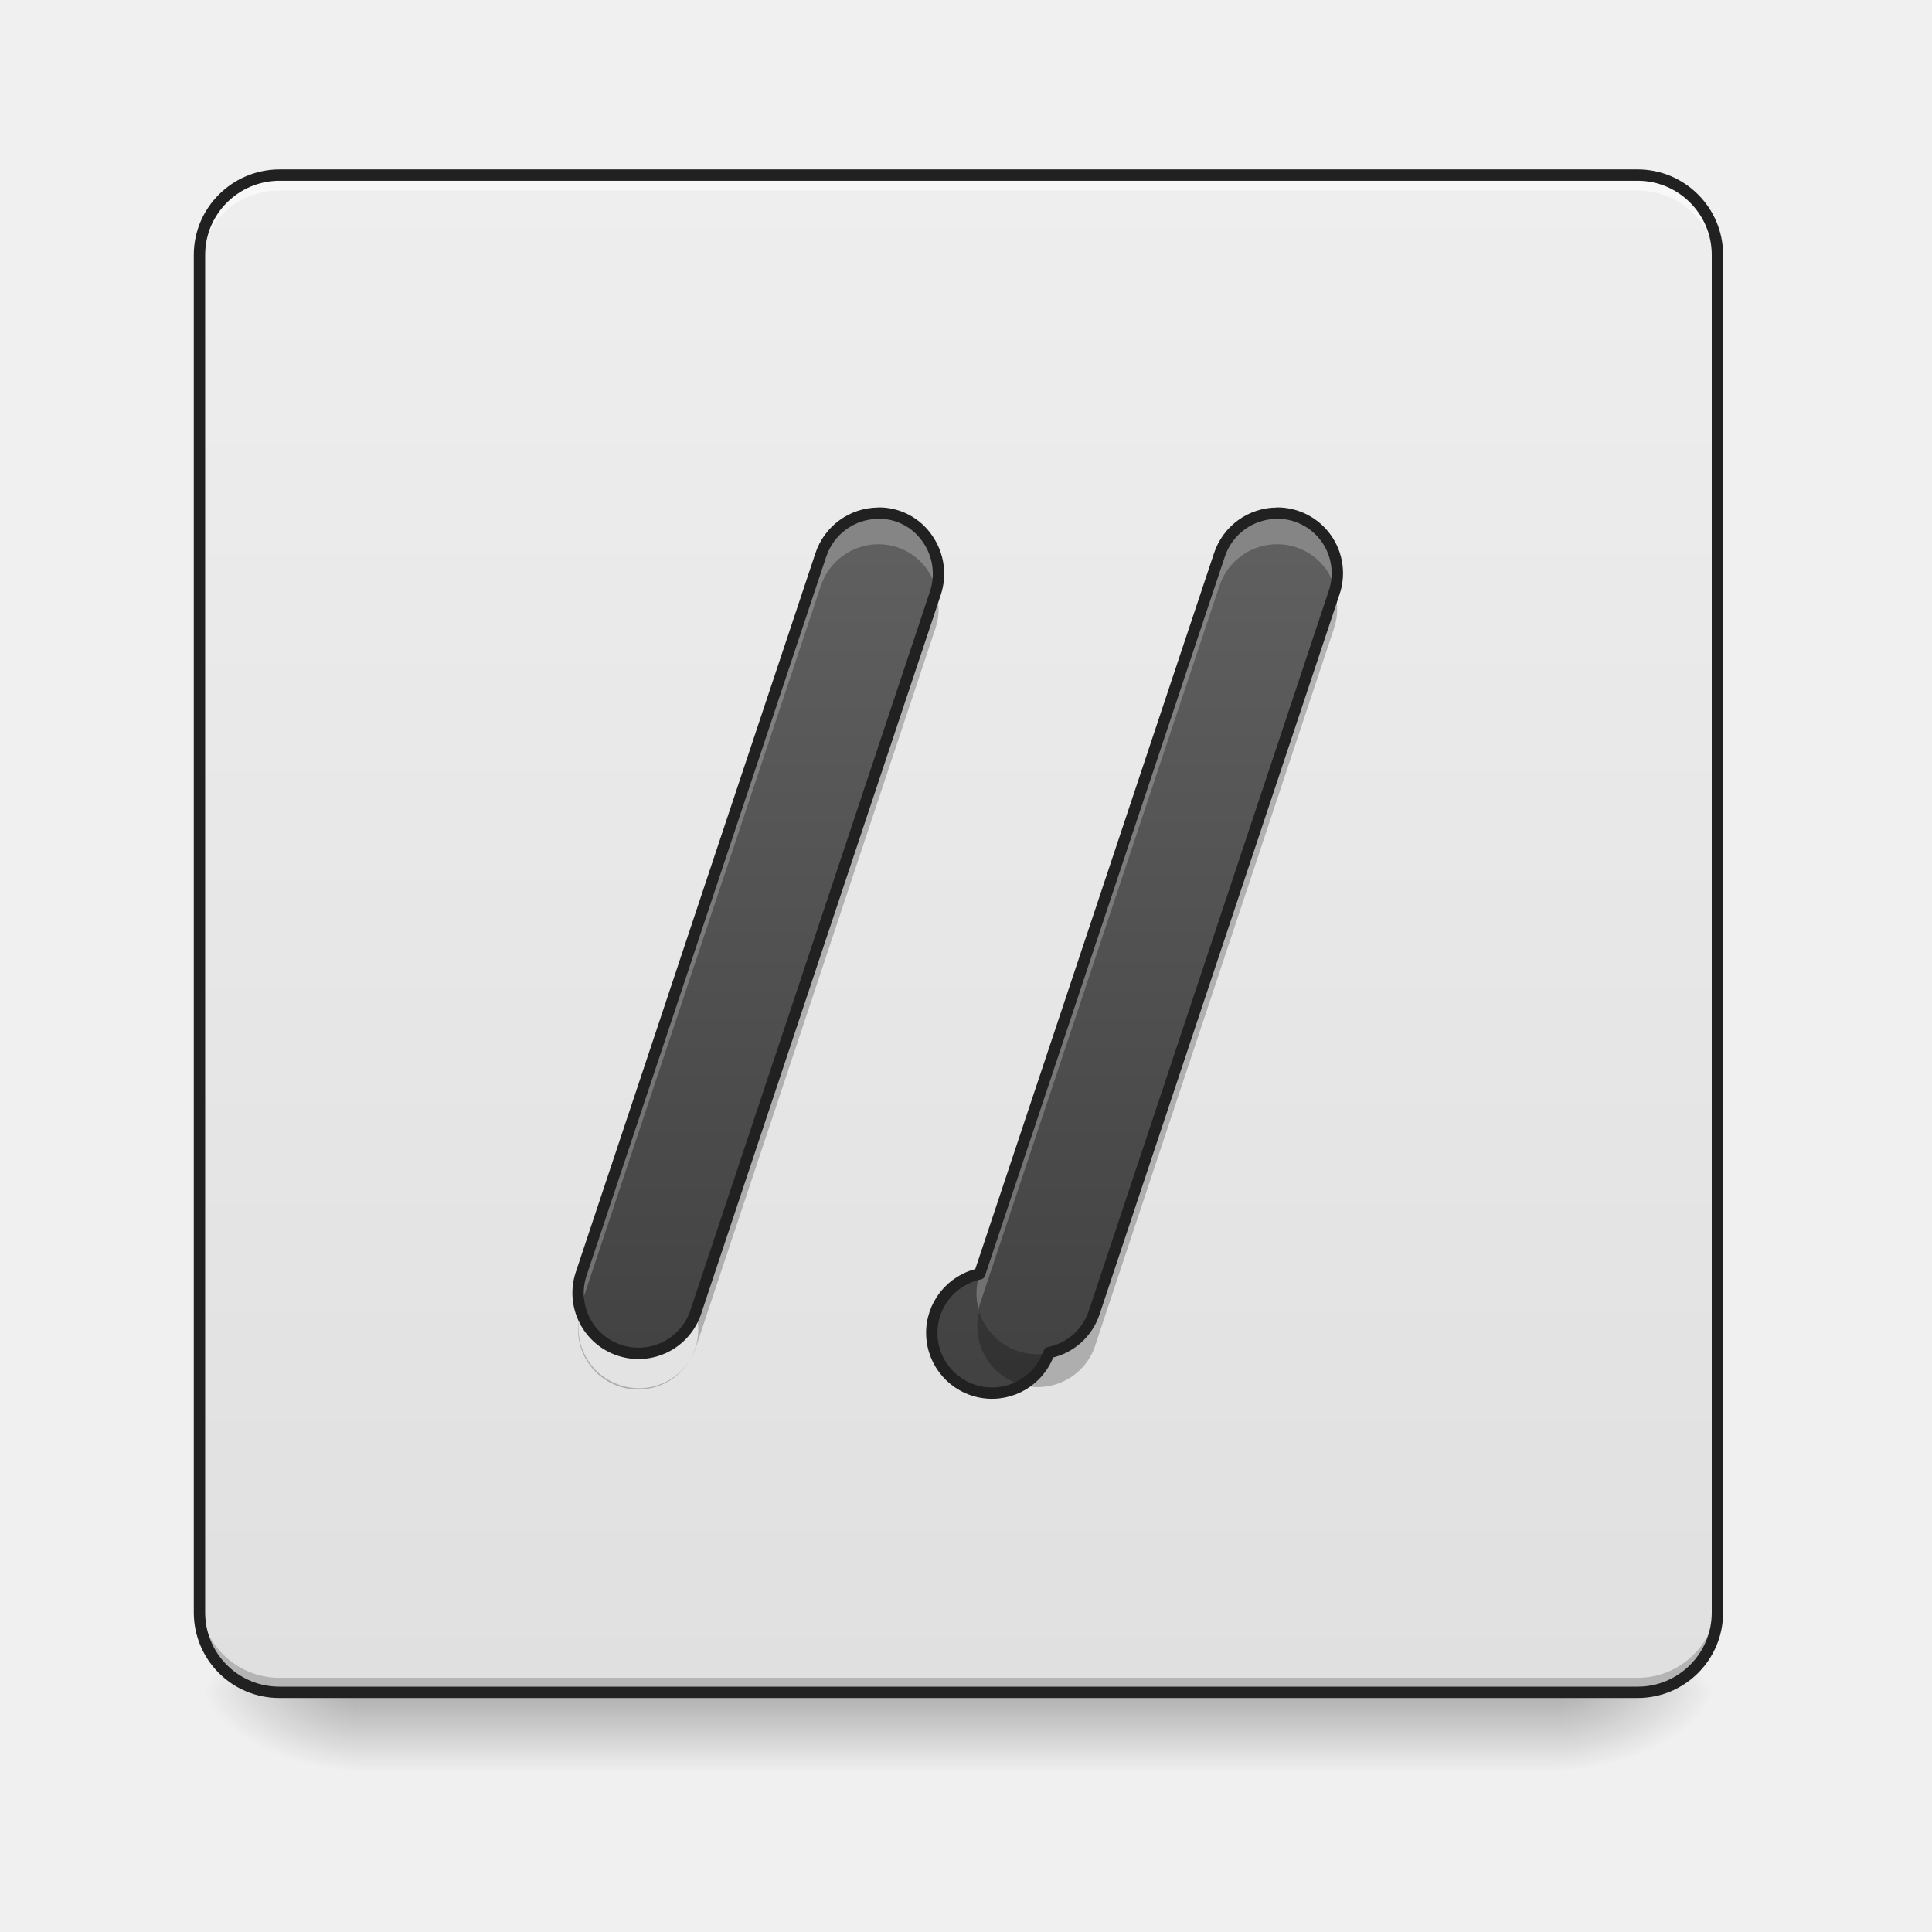
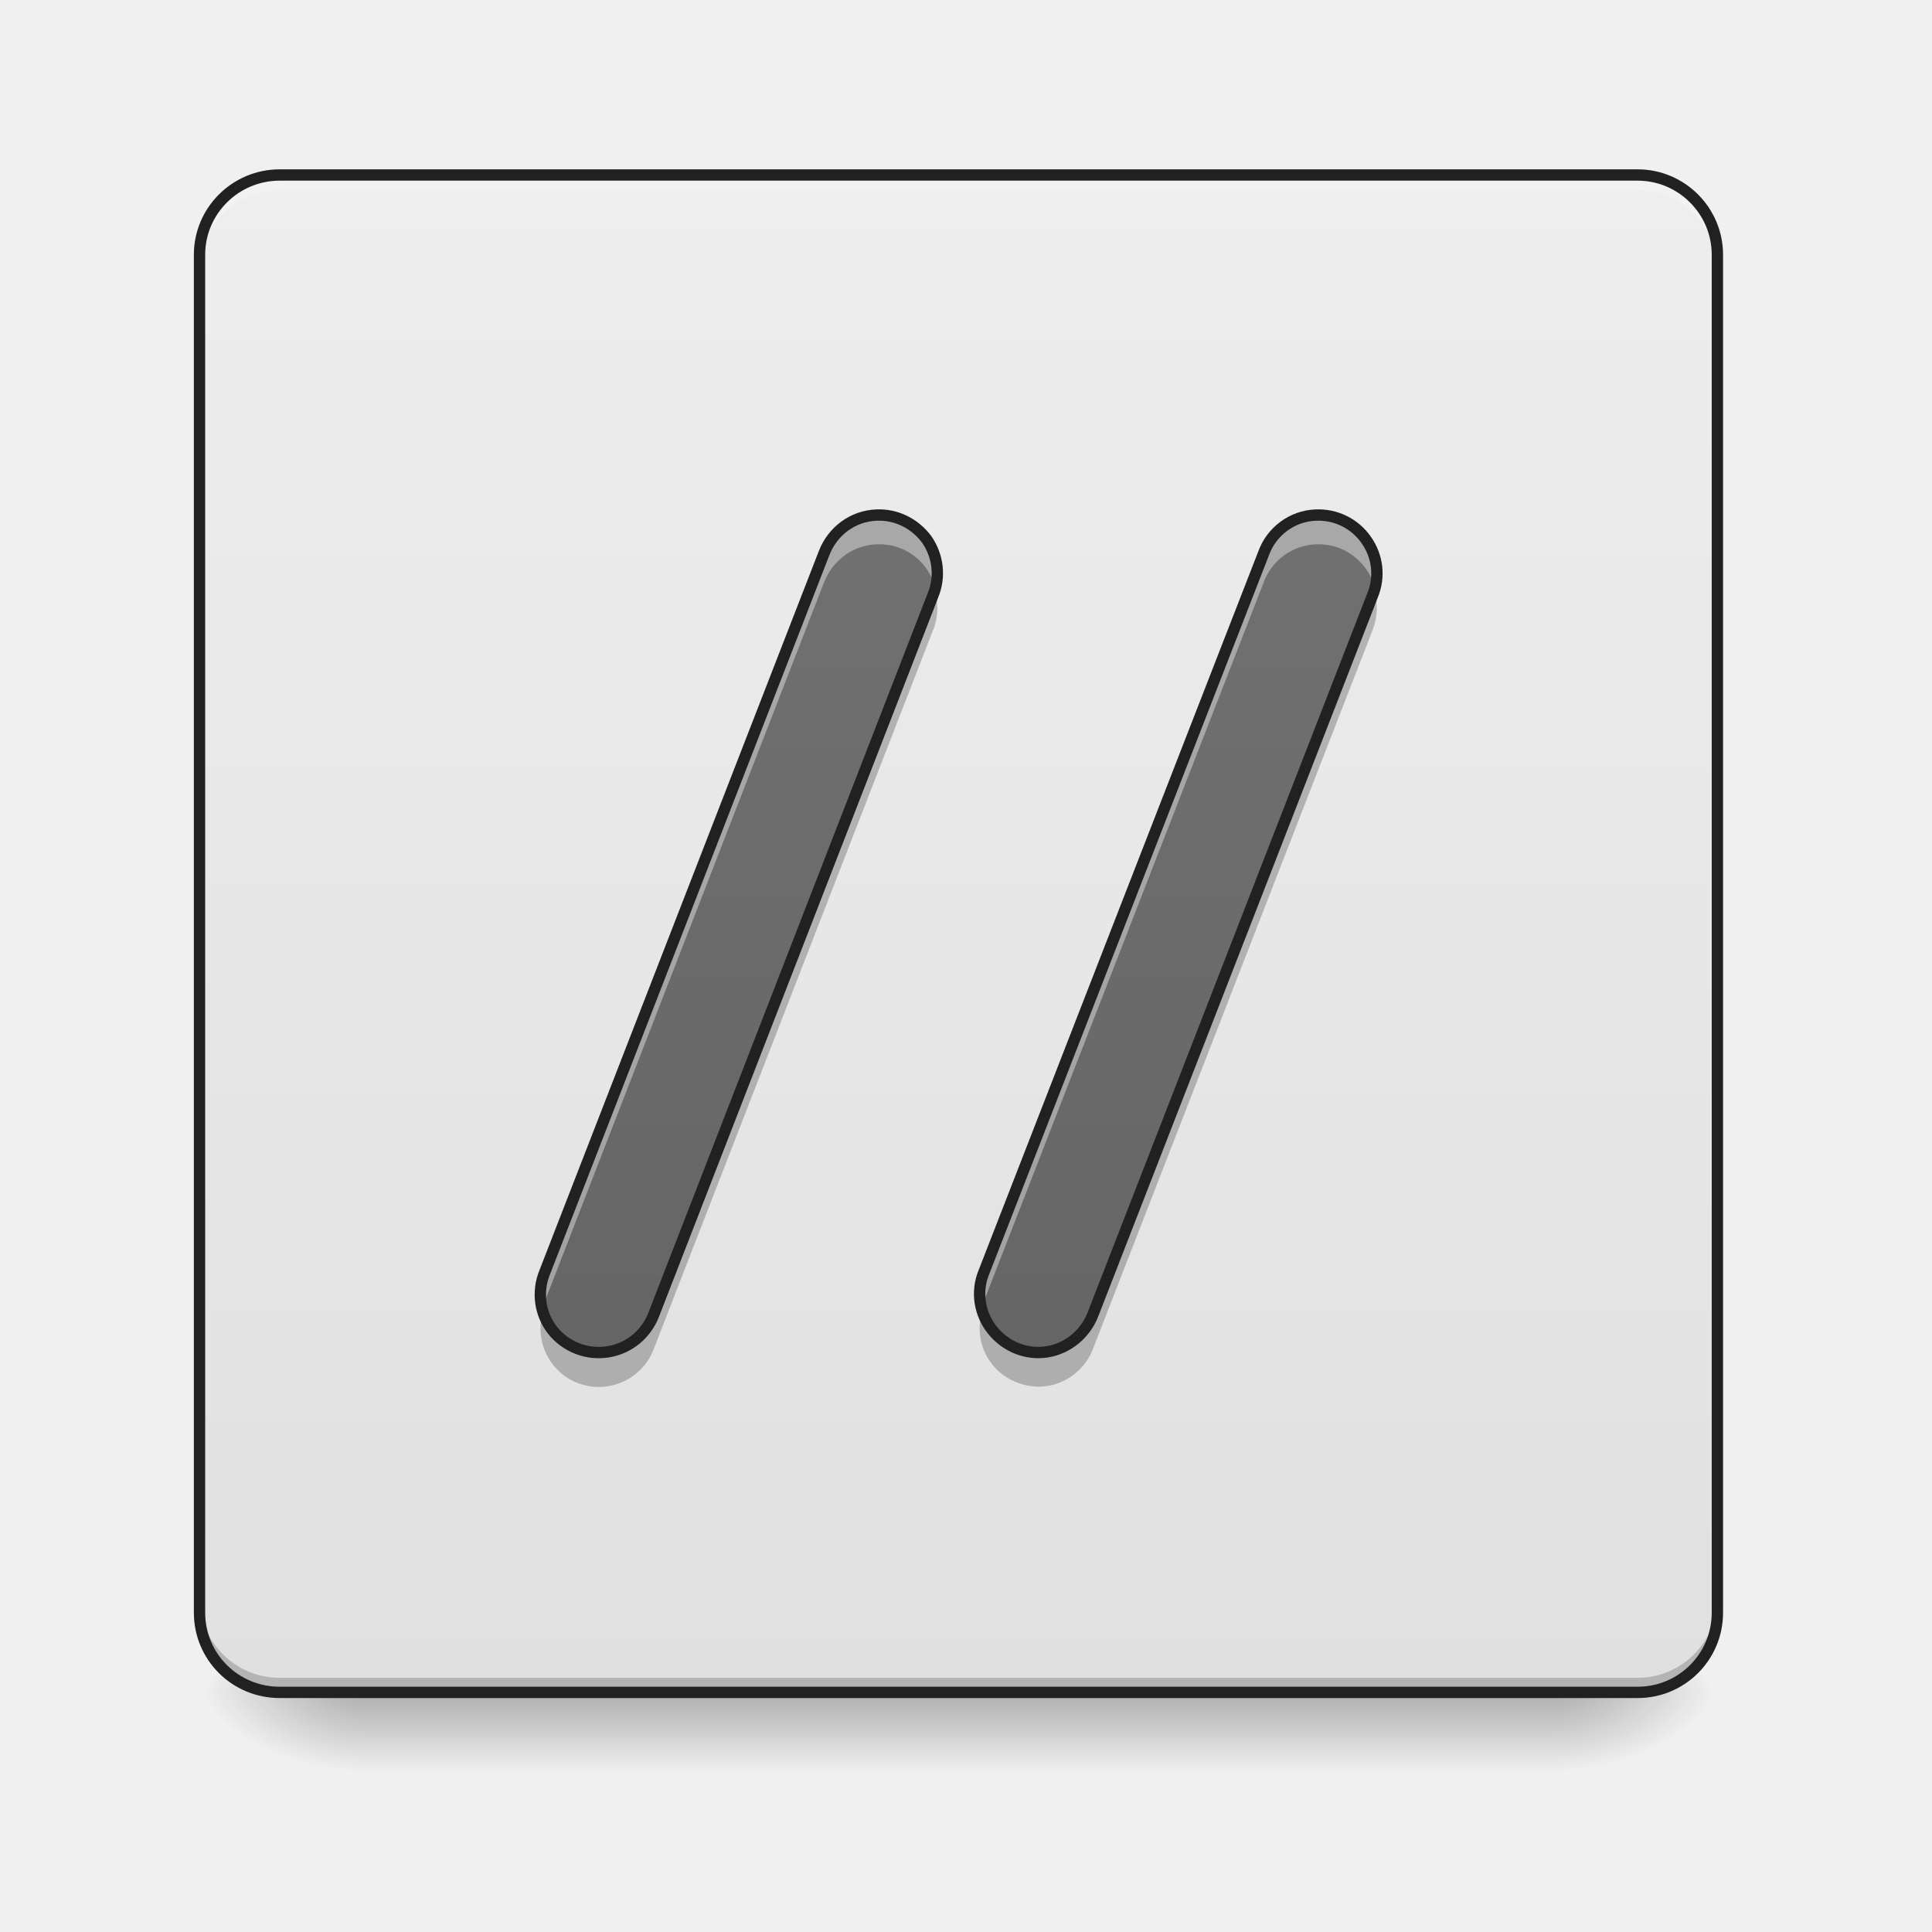
- <svg xmlns="http://www.w3.org/2000/svg" width="16" height="16">
+ <svg xmlns="http://www.w3.org/2000/svg" width="16px" height="16px" viewBox="0 0 16 16" version="1.1">
  <defs>
-     <linearGradient id="a" gradientUnits="userSpaceOnUse" x1="254" y1="233.5" x2="254" y2="254.667" gradientTransform="matrix(.03125 0 0 .03125 0 6.72)">
-       <stop offset="0" stop-opacity=".275" />
-       <stop offset="1" stop-opacity="0" />
+     <linearGradient id="linear0" gradientUnits="userSpaceOnUse" x1="254" y1="233.5" x2="254" y2="254.667" gradientTransform="matrix(0.031253,0,0,0.031253,-0.00000190753,6.719393)">
+       <stop offset="0" style="stop-color:rgb(0%,0%,0%);stop-opacity:0.275;" />
+       <stop offset="1" style="stop-color:rgb(0%,0%,0%);stop-opacity:0;" />
    </linearGradient>
-     <radialGradient id="b" gradientUnits="userSpaceOnUse" cx="450.909" cy="189.579" fx="450.909" fy="189.579" r="21.167" gradientTransform="matrix(0 -.03907 -.07032 0 26.065 31.798)">
-       <stop offset="0" stop-opacity=".314" />
-       <stop offset=".222" stop-opacity=".275" />
-       <stop offset="1" stop-opacity="0" />
+     <radialGradient id="radial0" gradientUnits="userSpaceOnUse" cx="450.909" cy="189.579" fx="450.909" fy="189.579" r="21.167" gradientTransform="matrix(0.0000000870852,-0.0390662,-0.0703192,-0.0000000507693,26.06532,31.79767)">
+       <stop offset="0" style="stop-color:rgb(0%,0%,0%);stop-opacity:0.314;" />
+       <stop offset="0.222" style="stop-color:rgb(0%,0%,0%);stop-opacity:0.275;" />
+       <stop offset="1" style="stop-color:rgb(0%,0%,0%);stop-opacity:0;" />
    </radialGradient>
-     <radialGradient id="c" gradientUnits="userSpaceOnUse" cx="450.909" cy="189.579" fx="450.909" fy="189.579" r="21.167" gradientTransform="matrix(0 .03907 .07032 0 -10.189 -3.764)">
-       <stop offset="0" stop-opacity=".314" />
-       <stop offset=".222" stop-opacity=".275" />
-       <stop offset="1" stop-opacity="0" />
+     <radialGradient id="radial1" gradientUnits="userSpaceOnUse" cx="450.909" cy="189.579" fx="450.909" fy="189.579" r="21.167" gradientTransform="matrix(-0.0000000870852,0.0390662,0.0703192,0.0000000507693,-10.18881,-3.763739)">
+       <stop offset="0" style="stop-color:rgb(0%,0%,0%);stop-opacity:0.314;" />
+       <stop offset="0.222" style="stop-color:rgb(0%,0%,0%);stop-opacity:0.275;" />
+       <stop offset="1" style="stop-color:rgb(0%,0%,0%);stop-opacity:0;" />
    </radialGradient>
-     <radialGradient id="d" gradientUnits="userSpaceOnUse" cx="450.909" cy="189.579" fx="450.909" fy="189.579" r="21.167" gradientTransform="matrix(0 -.03907 .07032 0 -10.189 31.798)">
-       <stop offset="0" stop-opacity=".314" />
-       <stop offset=".222" stop-opacity=".275" />
-       <stop offset="1" stop-opacity="0" />
+     <radialGradient id="radial2" gradientUnits="userSpaceOnUse" cx="450.909" cy="189.579" fx="450.909" fy="189.579" r="21.167" gradientTransform="matrix(-0.0000000870852,-0.0390662,0.0703192,-0.0000000507693,-10.18881,31.79767)">
+       <stop offset="0" style="stop-color:rgb(0%,0%,0%);stop-opacity:0.314;" />
+       <stop offset="0.222" style="stop-color:rgb(0%,0%,0%);stop-opacity:0.275;" />
+       <stop offset="1" style="stop-color:rgb(0%,0%,0%);stop-opacity:0;" />
    </radialGradient>
-     <radialGradient id="e" gradientUnits="userSpaceOnUse" cx="450.909" cy="189.579" fx="450.909" fy="189.579" r="21.167" gradientTransform="matrix(0 .03907 -.07032 0 26.065 -3.764)">
-       <stop offset="0" stop-opacity=".314" />
-       <stop offset=".222" stop-opacity=".275" />
-       <stop offset="1" stop-opacity="0" />
+     <radialGradient id="radial3" gradientUnits="userSpaceOnUse" cx="450.909" cy="189.579" fx="450.909" fy="189.579" r="21.167" gradientTransform="matrix(0.0000000870852,0.0390662,-0.0703192,0.0000000507693,26.06532,-3.76374)">
+       <stop offset="0" style="stop-color:rgb(0%,0%,0%);stop-opacity:0.314;" />
+       <stop offset="0.222" style="stop-color:rgb(0%,0%,0%);stop-opacity:0.275;" />
+       <stop offset="1" style="stop-color:rgb(0%,0%,0%);stop-opacity:0;" />
    </radialGradient>
-     <linearGradient id="f" gradientUnits="userSpaceOnUse" x1="169.333" y1="233.5" x2="169.333" y2="-168.667" gradientTransform="matrix(.03125 0 0 .03125 0 6.72)">
-       <stop offset="0" stop-color="#e0e0e0" />
-       <stop offset="1" stop-color="#eee" />
+     <linearGradient id="linear1" gradientUnits="userSpaceOnUse" x1="169.333" y1="233.5" x2="169.333" y2="-168.667" gradientTransform="matrix(0.031253,0,0,0.031253,0,6.719392)">
+       <stop offset="0" style="stop-color:rgb(87.843%,87.843%,87.843%);stop-opacity:1;" />
+       <stop offset="1" style="stop-color:rgb(93.333%,93.333%,93.333%);stop-opacity:1;" />
    </linearGradient>
-     <linearGradient id="g" gradientUnits="userSpaceOnUse" x1="232.833" y1="148.833" x2="232.833" y2="-84" gradientTransform="matrix(.03125 0 0 .03125 -.336 6.72)">
-       <stop offset="0" stop-color="#424242" />
-       <stop offset="1" stop-color="#616161" />
+     <linearGradient id="linear2" gradientUnits="userSpaceOnUse" x1="254" y1="233.5" x2="254" y2="-168.667">
+       <stop offset="0" style="stop-color:rgb(38.039%,38.039%,38.039%);stop-opacity:1;" />
+       <stop offset="1" style="stop-color:rgb(45.882%,45.882%,45.882%);stop-opacity:1;" />
    </linearGradient>
-     <linearGradient id="h" gradientUnits="userSpaceOnUse" x1="232.833" y1="148.833" x2="232.833" y2="-84" gradientTransform="matrix(.03125 0 0 .03125 2.966 6.72)">
-       <stop offset="0" stop-color="#424242" />
-       <stop offset="1" stop-color="#616161" />
+     <linearGradient id="linear3" gradientUnits="userSpaceOnUse" x1="254" y1="233.5" x2="254" y2="-168.667">
+       <stop offset="0" style="stop-color:rgb(38.039%,38.039%,38.039%);stop-opacity:1;" />
+       <stop offset="1" style="stop-color:rgb(45.882%,45.882%,45.882%);stop-opacity:1;" />
    </linearGradient>
  </defs>
-   <path d="M2.977 13.969h9.921v.734H2.977zm0 0" fill="url(#a)" />
-   <path d="M12.898 14.016h1.325v-.66h-1.325zm0 0" fill="url(#b)" />
-   <path d="M2.977 14.016H1.652v.664h1.325zm0 0" fill="url(#c)" />
-   <path d="M2.977 14.016H1.652v-.66h1.325zm0 0" fill="url(#d)" />
-   <path d="M12.898 14.016h1.325v.664h-1.325zm0 0" fill="url(#e)" />
-   <path d="M2.316 1.45h11.246c.364 0 .66.296.66.66v11.245a.66.66 0 0 1-.66.66H2.316a.66.66 0 0 1-.664-.66V2.11c0-.363.297-.66.664-.66zm0 0" fill="url(#f)" />
-   <path d="M2.316 1.496a.66.66 0 0 0-.664.66v.082a.66.66 0 0 1 .664-.66h11.246a.66.66 0 0 1 .66.66v-.082a.66.66 0 0 0-.66-.66zm0 0" fill="#f8f8f8" />
-   <path d="M2.316 13.977a.664.664 0 0 1-.664-.665v-.082c0 .368.297.665.664.665h11.246c.364 0 .66-.297.66-.665v.082a.663.663 0 0 1-.66.665zm0 0" fill-opacity=".196" />
-   <path d="M2.316 1.45h11.247c.363 0 .66.296.66.66v11.245a.66.66 0 0 1-.66.66H2.316a.66.66 0 0 1-.664-.66V2.11c0-.363.297-.66.664-.66zm0 0" fill="none" stroke-width=".094" stroke-linecap="round" stroke="#212121" />
-   <path d="M7.277 4.25a.504.504 0 0 0-.48.348L4.813 10.55a.5.5 0 1 0 .949.316l1.984-5.953a.507.507 0 0 0-.066-.453.486.486 0 0 0-.403-.211zm0 0" fill="url(#g)" />
-   <path d="M7.277 4.25a.504.504 0 0 0-.48.348L4.813 10.55a.547.547 0 0 0-.012.297.492.492 0 0 1 .011-.04l1.985-5.953a.504.504 0 0 1 .48-.347c.223 0 .418.152.477.37a.493.493 0 0 0-.086-.433.492.492 0 0 0-.39-.195zm0 0" fill="#fff" fill-opacity=".235" />
-   <path d="M7.75 4.898c0 .004-.004.008-.004.016l-1.984 5.953a.498.498 0 1 1-.953-.004.498.498 0 0 0 .332.61.497.497 0 0 0 .62-.309l1.985-5.957a.49.49 0 0 0 .004-.309zm0 0" fill-opacity=".235" />
-   <path d="M7.277 4.25a.504.504 0 0 0-.48.348L4.813 10.55a.5.5 0 1 0 .949.316l1.984-5.953a.507.507 0 0 0-.066-.453.486.486 0 0 0-.403-.211zm0 0" fill="none" stroke-width=".094" stroke-linecap="round" stroke-linejoin="round" stroke="#212121" />
-   <path d="M10.578 4.25a.504.504 0 0 0-.48.348L8.113 10.55a.499.499 0 1 0 .574.652.497.497 0 0 0 .375-.336l1.985-5.953a.498.498 0 0 0-.469-.664zm0 0" fill="url(#h)" />
-   <path d="M10.578 4.25a.504.504 0 0 0-.48.348L8.113 10.55a.512.512 0 0 0-.008.297c0-.016.004-.028.008-.04l1.985-5.953a.504.504 0 0 1 .48-.347c.227 0 .422.152.48.37a.5.5 0 0 0-.48-.629zm0 0" fill="#fff" fill-opacity=".235" />
-   <path d="M11.05 4.898c0 .004-.003.008-.003.016l-1.985 5.953a.503.503 0 0 1-.476.348.503.503 0 0 1-.477-.352.501.501 0 0 0 .954.301l1.984-5.957a.49.49 0 0 0 .004-.309zm0 0" fill-opacity=".235" />
-   <path d="M10.578 4.25a.504.504 0 0 0-.48.348L8.113 10.55a.499.499 0 1 0 .574.652.497.497 0 0 0 .376-.336l1.984-5.953a.498.498 0 0 0-.469-.664zm0 0" fill="none" stroke-width=".094" stroke-linecap="round" stroke-linejoin="round" stroke="#212121" />
+   <g id="surface1">
+     <path style=" stroke:none;fill-rule:nonzero;fill:url(#linear0);" d="M 2.977 13.969 L 12.898 13.969 L 12.898 14.703 L 2.977 14.703 Z M 2.977 13.969 " />
+     <path style=" stroke:none;fill-rule:nonzero;fill:url(#radial0);" d="M 12.898 14.016 L 14.223 14.016 L 14.223 13.355 L 12.898 13.355 Z M 12.898 14.016 " />
+     <path style=" stroke:none;fill-rule:nonzero;fill:url(#radial1);" d="M 2.977 14.016 L 1.652 14.016 L 1.652 14.68 L 2.977 14.68 Z M 2.977 14.016 " />
+     <path style=" stroke:none;fill-rule:nonzero;fill:url(#radial2);" d="M 2.977 14.016 L 1.652 14.016 L 1.652 13.355 L 2.977 13.355 Z M 2.977 14.016 " />
+     <path style=" stroke:none;fill-rule:nonzero;fill:url(#radial3);" d="M 12.898 14.016 L 14.223 14.016 L 14.223 14.68 L 12.898 14.68 Z M 12.898 14.016 " />
+     <path style=" stroke:none;fill-rule:nonzero;fill:url(#linear1);" d="M 2.316 1.449 L 13.562 1.449 C 13.926 1.449 14.223 1.746 14.223 2.109 L 14.223 13.355 C 14.223 13.723 13.926 14.016 13.562 14.016 L 2.316 14.016 C 1.949 14.016 1.652 13.723 1.652 13.355 L 1.652 2.109 C 1.652 1.746 1.949 1.449 2.316 1.449 Z M 2.316 1.449 " />
+     <path style=" stroke:none;fill-rule:nonzero;fill:rgb(97.255%,97.255%,97.255%);fill-opacity:0.392;" d="M 2.316 1.496 C 1.949 1.496 1.652 1.789 1.652 2.156 L 1.652 2.238 C 1.652 1.871 1.949 1.578 2.316 1.578 L 13.562 1.578 C 13.926 1.578 14.223 1.871 14.223 2.238 L 14.223 2.156 C 14.223 1.789 13.926 1.496 13.562 1.496 Z M 2.316 1.496 " />
+     <path style=" stroke:none;fill-rule:nonzero;fill:rgb(0%,0%,0%);fill-opacity:0.196;" d="M 2.316 13.977 C 1.949 13.977 1.652 13.68 1.652 13.312 L 1.652 13.23 C 1.652 13.598 1.949 13.895 2.316 13.895 L 13.562 13.895 C 13.926 13.895 14.223 13.598 14.223 13.23 L 14.223 13.312 C 14.223 13.68 13.926 13.977 13.562 13.977 Z M 2.316 13.977 " />
+     <path style="fill:none;stroke-width:3;stroke-linecap:round;stroke-linejoin:miter;stroke:rgb(12.941%,12.941%,12.941%);stroke-opacity:1;stroke-miterlimit:4;" d="M 74.118 -168.629 L 433.959 -168.629 C 445.582 -168.629 455.082 -159.13 455.082 -147.506 L 455.082 212.334 C 455.082 224.083 445.582 233.457 433.959 233.457 L 74.118 233.457 C 62.369 233.457 52.87 224.083 52.87 212.334 L 52.87 -147.506 C 52.87 -159.13 62.369 -168.629 74.118 -168.629 Z M 74.118 -168.629 " transform="matrix(0.031253,0,0,0.031253,0,6.719392)" />
+     <path style="fill:none;stroke-width:31;stroke-linecap:round;stroke-linejoin:round;stroke:url(#linear2);stroke-miterlimit:4;" d="M 158.735 127.717 L 232.853 -62.89 " transform="matrix(0.031253,0,0,0.031253,0,6.719392)" />
+     <path style="fill:none;stroke-width:31;stroke-linecap:round;stroke-linejoin:round;stroke:url(#linear3);stroke-miterlimit:4;" d="M 275.224 127.717 L 349.217 -62.89 " transform="matrix(0.031253,0,0,0.031253,0,6.719392)" />
+     <path style=" stroke:none;fill-rule:nonzero;fill:rgb(100%,100%,100%);fill-opacity:0.392;" d="M 7.258 4.266 C 7.062 4.273 6.895 4.398 6.824 4.582 L 4.512 10.535 C 4.469 10.629 4.465 10.738 4.488 10.84 C 4.496 10.816 4.5 10.797 4.512 10.777 L 6.824 4.824 C 6.895 4.641 7.062 4.516 7.258 4.508 C 7.488 4.496 7.691 4.648 7.746 4.871 C 7.785 4.723 7.75 4.562 7.656 4.445 C 7.559 4.324 7.41 4.258 7.258 4.266 Z M 10.895 4.266 C 10.703 4.273 10.531 4.398 10.465 4.582 L 8.148 10.535 C 8.109 10.629 8.102 10.734 8.129 10.836 C 8.133 10.816 8.141 10.797 8.148 10.777 L 10.465 4.824 C 10.531 4.641 10.703 4.516 10.895 4.508 C 11.125 4.496 11.328 4.648 11.387 4.871 C 11.426 4.723 11.391 4.562 11.293 4.445 C 11.195 4.324 11.051 4.258 10.895 4.266 Z M 10.895 4.266 " />
+     <path style=" stroke:none;fill-rule:nonzero;fill:rgb(0%,0%,0%);fill-opacity:0.235;" d="M 7.742 4.898 C 7.738 4.91 7.734 4.926 7.727 4.938 L 5.414 10.895 C 5.34 11.09 5.152 11.215 4.941 11.207 C 4.734 11.203 4.555 11.062 4.496 10.863 C 4.422 11.113 4.559 11.379 4.805 11.461 C 5.051 11.543 5.32 11.418 5.414 11.172 L 7.727 5.219 C 7.77 5.117 7.773 5.004 7.742 4.898 Z M 7.742 4.898 " />
+     <path style=" stroke:none;fill-rule:nonzero;fill:rgb(0%,0%,0%);fill-opacity:0.235;" d="M 11.383 4.898 C 11.379 4.91 11.371 4.926 11.367 4.938 L 9.051 10.895 C 8.977 11.086 8.789 11.215 8.582 11.207 C 8.375 11.199 8.195 11.062 8.133 10.863 C 8.059 11.113 8.195 11.375 8.445 11.457 C 8.691 11.543 8.957 11.414 9.051 11.172 L 11.367 5.219 C 11.406 5.117 11.414 5.004 11.383 4.898 Z M 11.383 4.898 " />
+     <path style="fill:none;stroke-width:3;stroke-linecap:round;stroke-linejoin:round;stroke:rgb(12.941%,12.941%,12.941%);stroke-opacity:1;stroke-miterlimit:4;" d="M 232.228 -78.513 C 225.978 -78.263 220.604 -74.263 218.354 -68.389 L 144.361 122.093 C 142.236 127.217 142.986 133.217 146.486 137.591 C 149.986 141.966 155.61 144.091 161.11 143.216 C 166.609 142.341 171.234 138.591 173.233 133.342 L 247.226 -57.265 C 249.226 -62.14 248.601 -67.639 245.602 -72.014 C 242.477 -76.263 237.477 -78.763 232.228 -78.513 Z M 232.228 -78.513 " transform="matrix(0.031253,0,0,0.031253,0,6.719392)" />
+     <path style="fill:none;stroke-width:3;stroke-linecap:round;stroke-linejoin:round;stroke:rgb(12.941%,12.941%,12.941%);stroke-opacity:1;stroke-miterlimit:4;" d="M 348.592 -78.513 C 342.467 -78.263 336.968 -74.263 334.843 -68.389 L 260.725 122.093 C 258.6 127.217 259.475 133.092 262.975 137.466 C 266.475 141.841 271.974 144.091 277.474 143.216 C 282.973 142.341 287.598 138.466 289.597 133.342 L 363.715 -57.265 C 365.715 -62.14 365.09 -67.639 361.965 -72.014 C 358.966 -76.263 353.966 -78.763 348.592 -78.513 Z M 348.592 -78.513 " transform="matrix(0.031253,0,0,0.031253,0,6.719392)" />
+   </g>
</svg>
